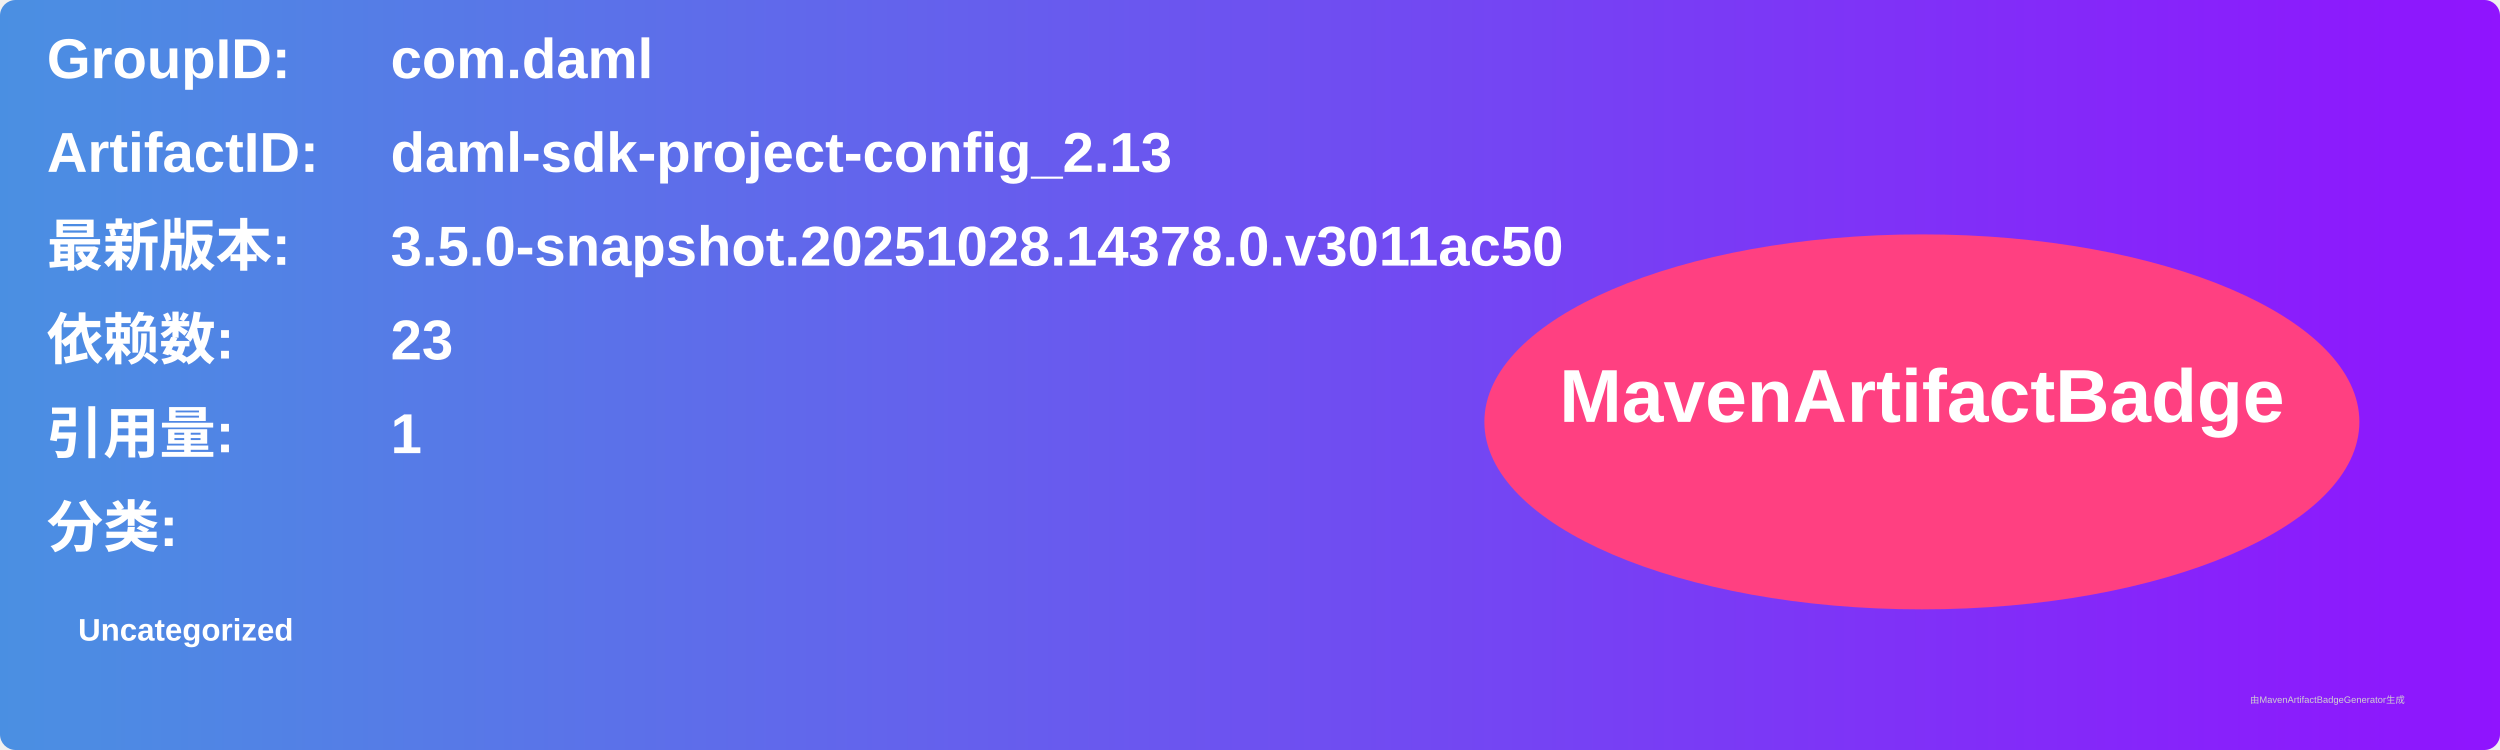
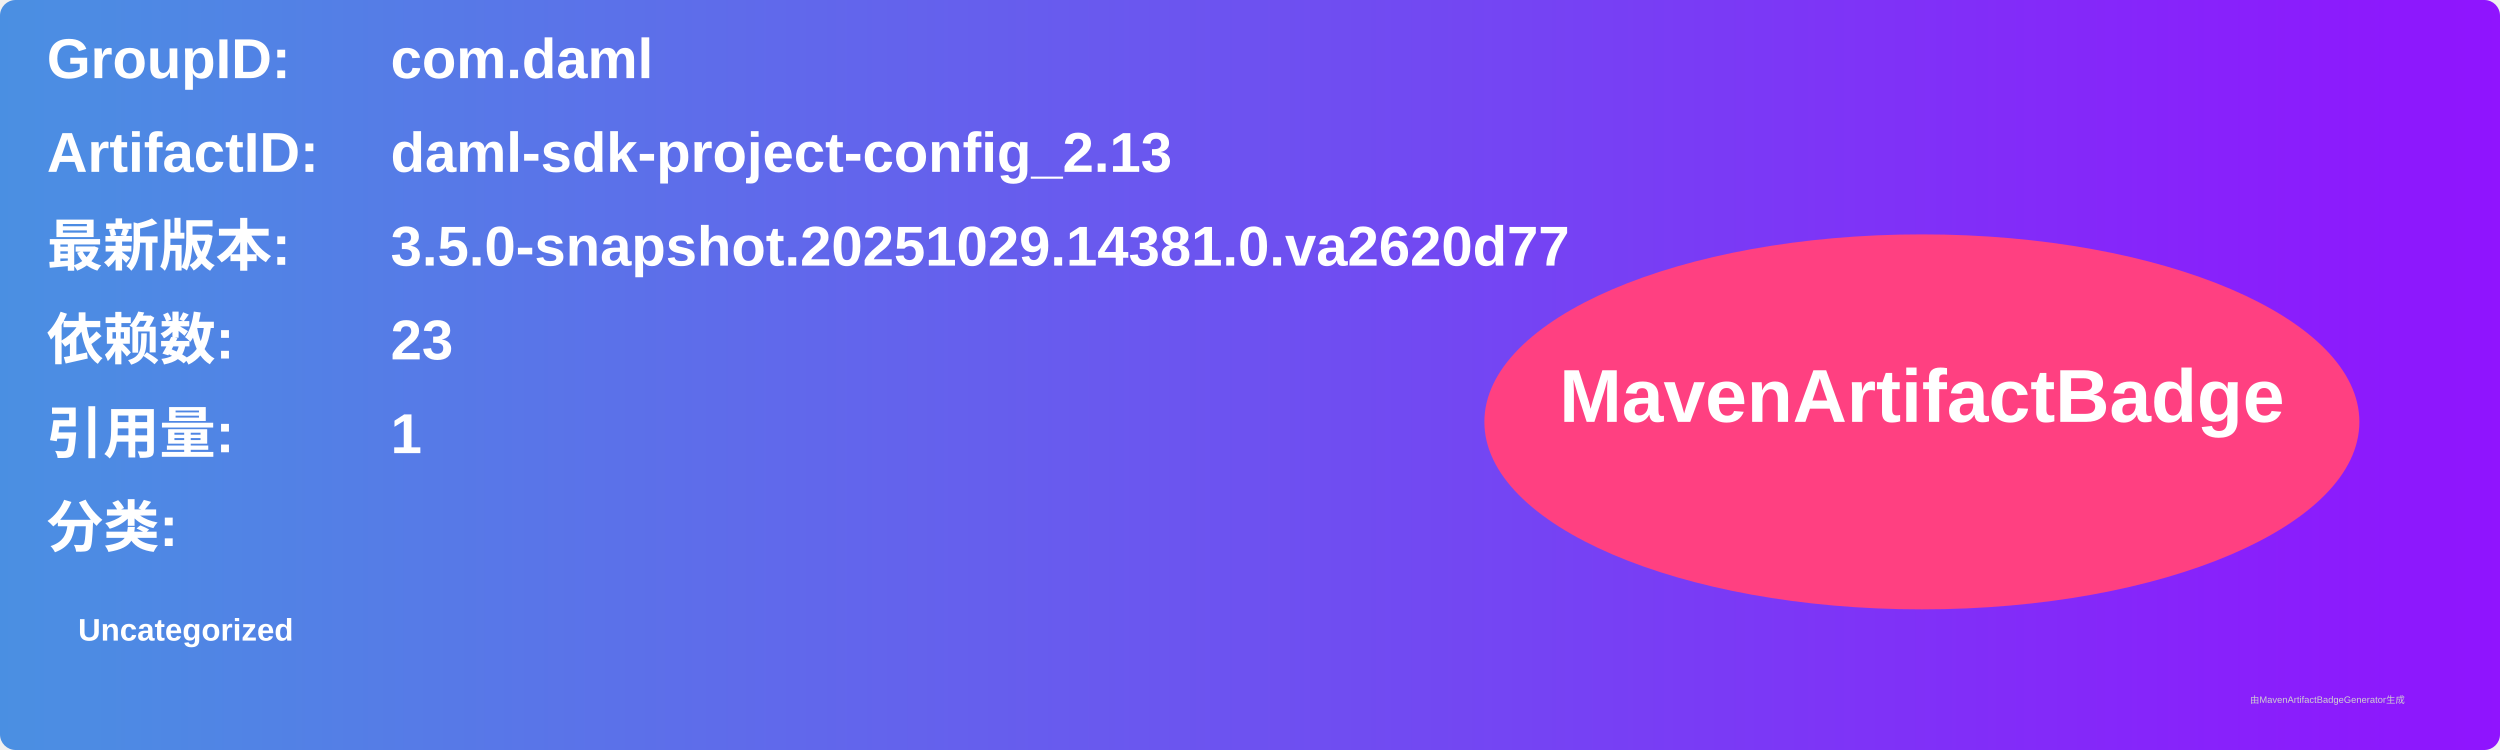
<svg xmlns="http://www.w3.org/2000/svg" width="800" height="240" viewBox="0 0 800 240">
  <linearGradient id="grad" x1="0%" y1="0%" x2="100%" y2="0%">
    <stop offset="0%" stop-color="#4a90e2" />
    <stop offset="100%" stop-color="#9013fe" />
  </linearGradient>
  <rect width="100%" height="100%" rx="5" ry="5" fill="url(#grad)" />
  <g transform="translate(15, 15)">
    <text x="0" y="10" font-family="Arial" font-size="18" fill="white" font-weight="bold" width="260">GroupID:</text>
    <text x="110" y="10" font-family="Arial" font-size="18" fill="white" font-weight="bold" width="460">com.daml</text>
    <text x="0" y="40" font-family="Arial" font-size="18" fill="white" font-weight="bold" width="260">ArtifactID:</text>
    <text x="110" y="40" font-family="Arial" font-size="18" fill="white" font-weight="bold" width="460">daml-sdk-project-config_2.13</text>
    <text x="0" y="70" font-family="Arial" font-size="18" fill="white" font-weight="bold">最新版本:</text>
    <text x="110" y="70" font-family="Arial" font-size="18" fill="white" font-weight="bold">
-       <tspan font-weight="bold">3.5.0-snapshot.20251028.14378.0.v3011ac50</tspan>
+       <tspan font-weight="bold">3.5.0-snapshot.20251029.14381.0.va2620d77</tspan>
    </text>
    <text x="0" y="100" font-family="Arial" font-size="18" fill="white" font-weight="bold">依赖数: </text>
    <text x="110" y="100" font-family="Arial" font-size="18" fill="white">
      <tspan font-weight="bold">23</tspan>
    </text>
    <text x="0" y="130" font-family="Arial" font-size="18" fill="white" font-weight="bold">引用量: </text>
    <text x="110" y="130" font-family="Arial" font-size="18" fill="white">
      <tspan font-weight="bold">1</tspan>
    </text>
    <text x="0" y="160" font-family="Arial" font-size="18" fill="white" font-weight="bold">分类:</text>
    <text x="10" y="190" font-family="Arial" font-size="10" fill="white">
      <tspan font-weight="bold">Uncategorized</tspan>
    </text>
    <ellipse cx="600" cy="120" rx="140" ry="60" fill="#ff4081" />
    <text x="600" y="120" text-anchor="middle" font-family="Arial" font-size="24" fill="white" font-weight="bold">MavenArtifactBadge</text>
  </g>
  <text x="720" y="225" font-family="Arial" font-size="3" fill="#d0d0d0">由MavenArtifactBadgeGenerator生成</text>
</svg>
